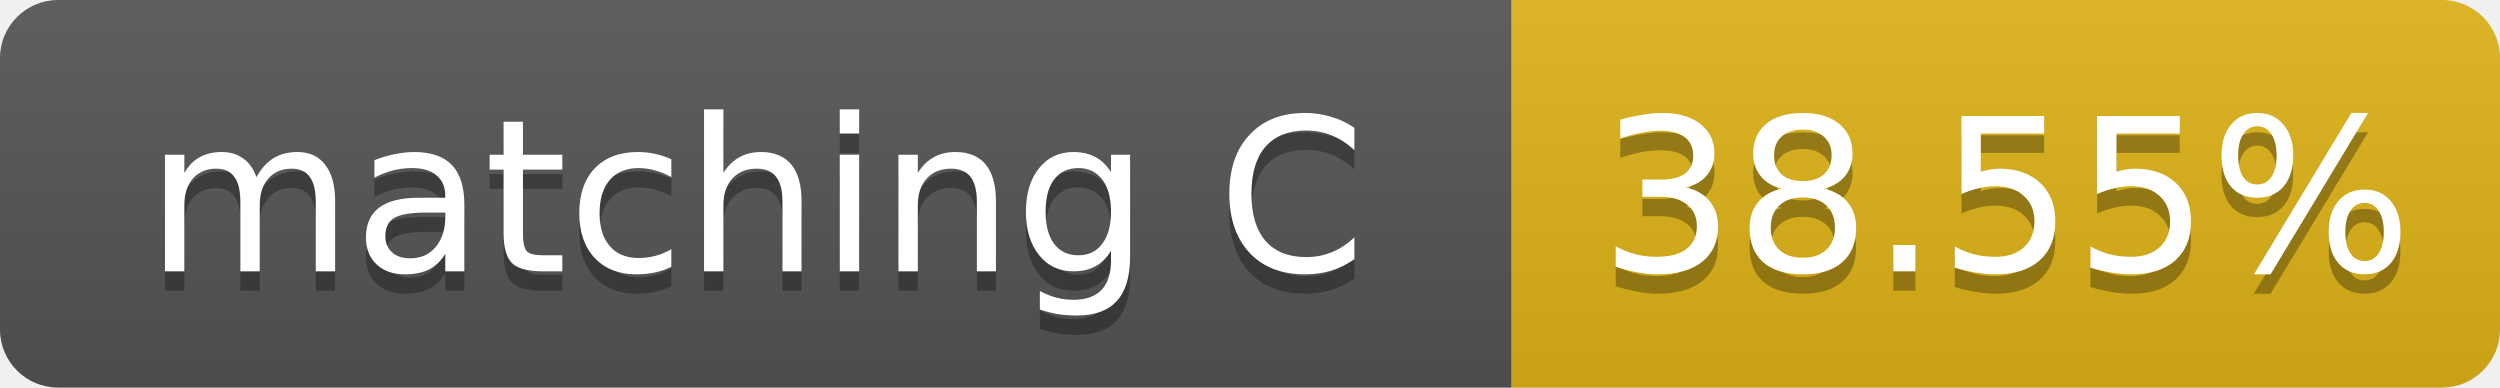
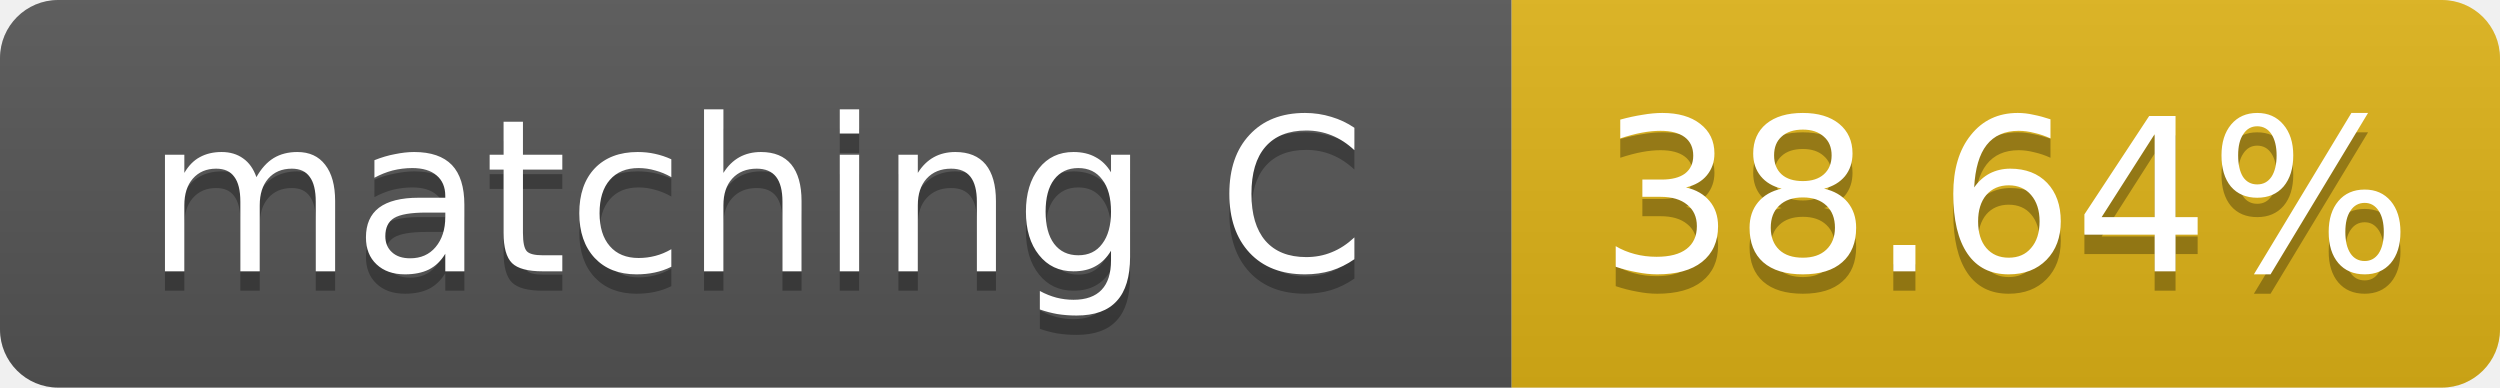
- <svg xmlns="http://www.w3.org/2000/svg" width="129" height="20" role="img" aria-label="matching C: 38.55%">
+ <svg xmlns="http://www.w3.org/2000/svg" width="129" height="20" role="img" aria-label="matching C: 38.64%">
  <linearGradient id="s" x2="0" y2="100%">
    <stop offset="0" stop-color="#bbb" stop-opacity=".1" />
    <stop offset="1" stop-opacity=".1" />
  </linearGradient>
  <clipPath id="r">
    <rect width="129" height="20" rx="3" fill="#fff" />
  </clipPath>
  <g clip-path="url(#r)">
    <rect width="78" height="20" fill="#555" />
    <rect x="78" width="51" height="20" fill="#dfb317" />
    <rect width="129" height="20" fill="url(#s)" />
  </g>
  <g fill="#fff" text-anchor="middle" font-family="Verdana,Geneva,DejaVu Sans,sans-serif" font-size="11">
    <text x="39.0" y="15" fill="#010101" fill-opacity=".3">matching C</text>
    <text x="39.0" y="14">matching C</text>
-     <text x="103.5" y="15" fill="#010101" fill-opacity=".3">38.55%</text>
-     <text x="103.5" y="14">38.55%</text>
+     <text x="103.5" y="15" fill="#010101" fill-opacity=".3">38.64%</text>
+     <text x="103.5" y="14">38.64%</text>
  </g>
</svg>
